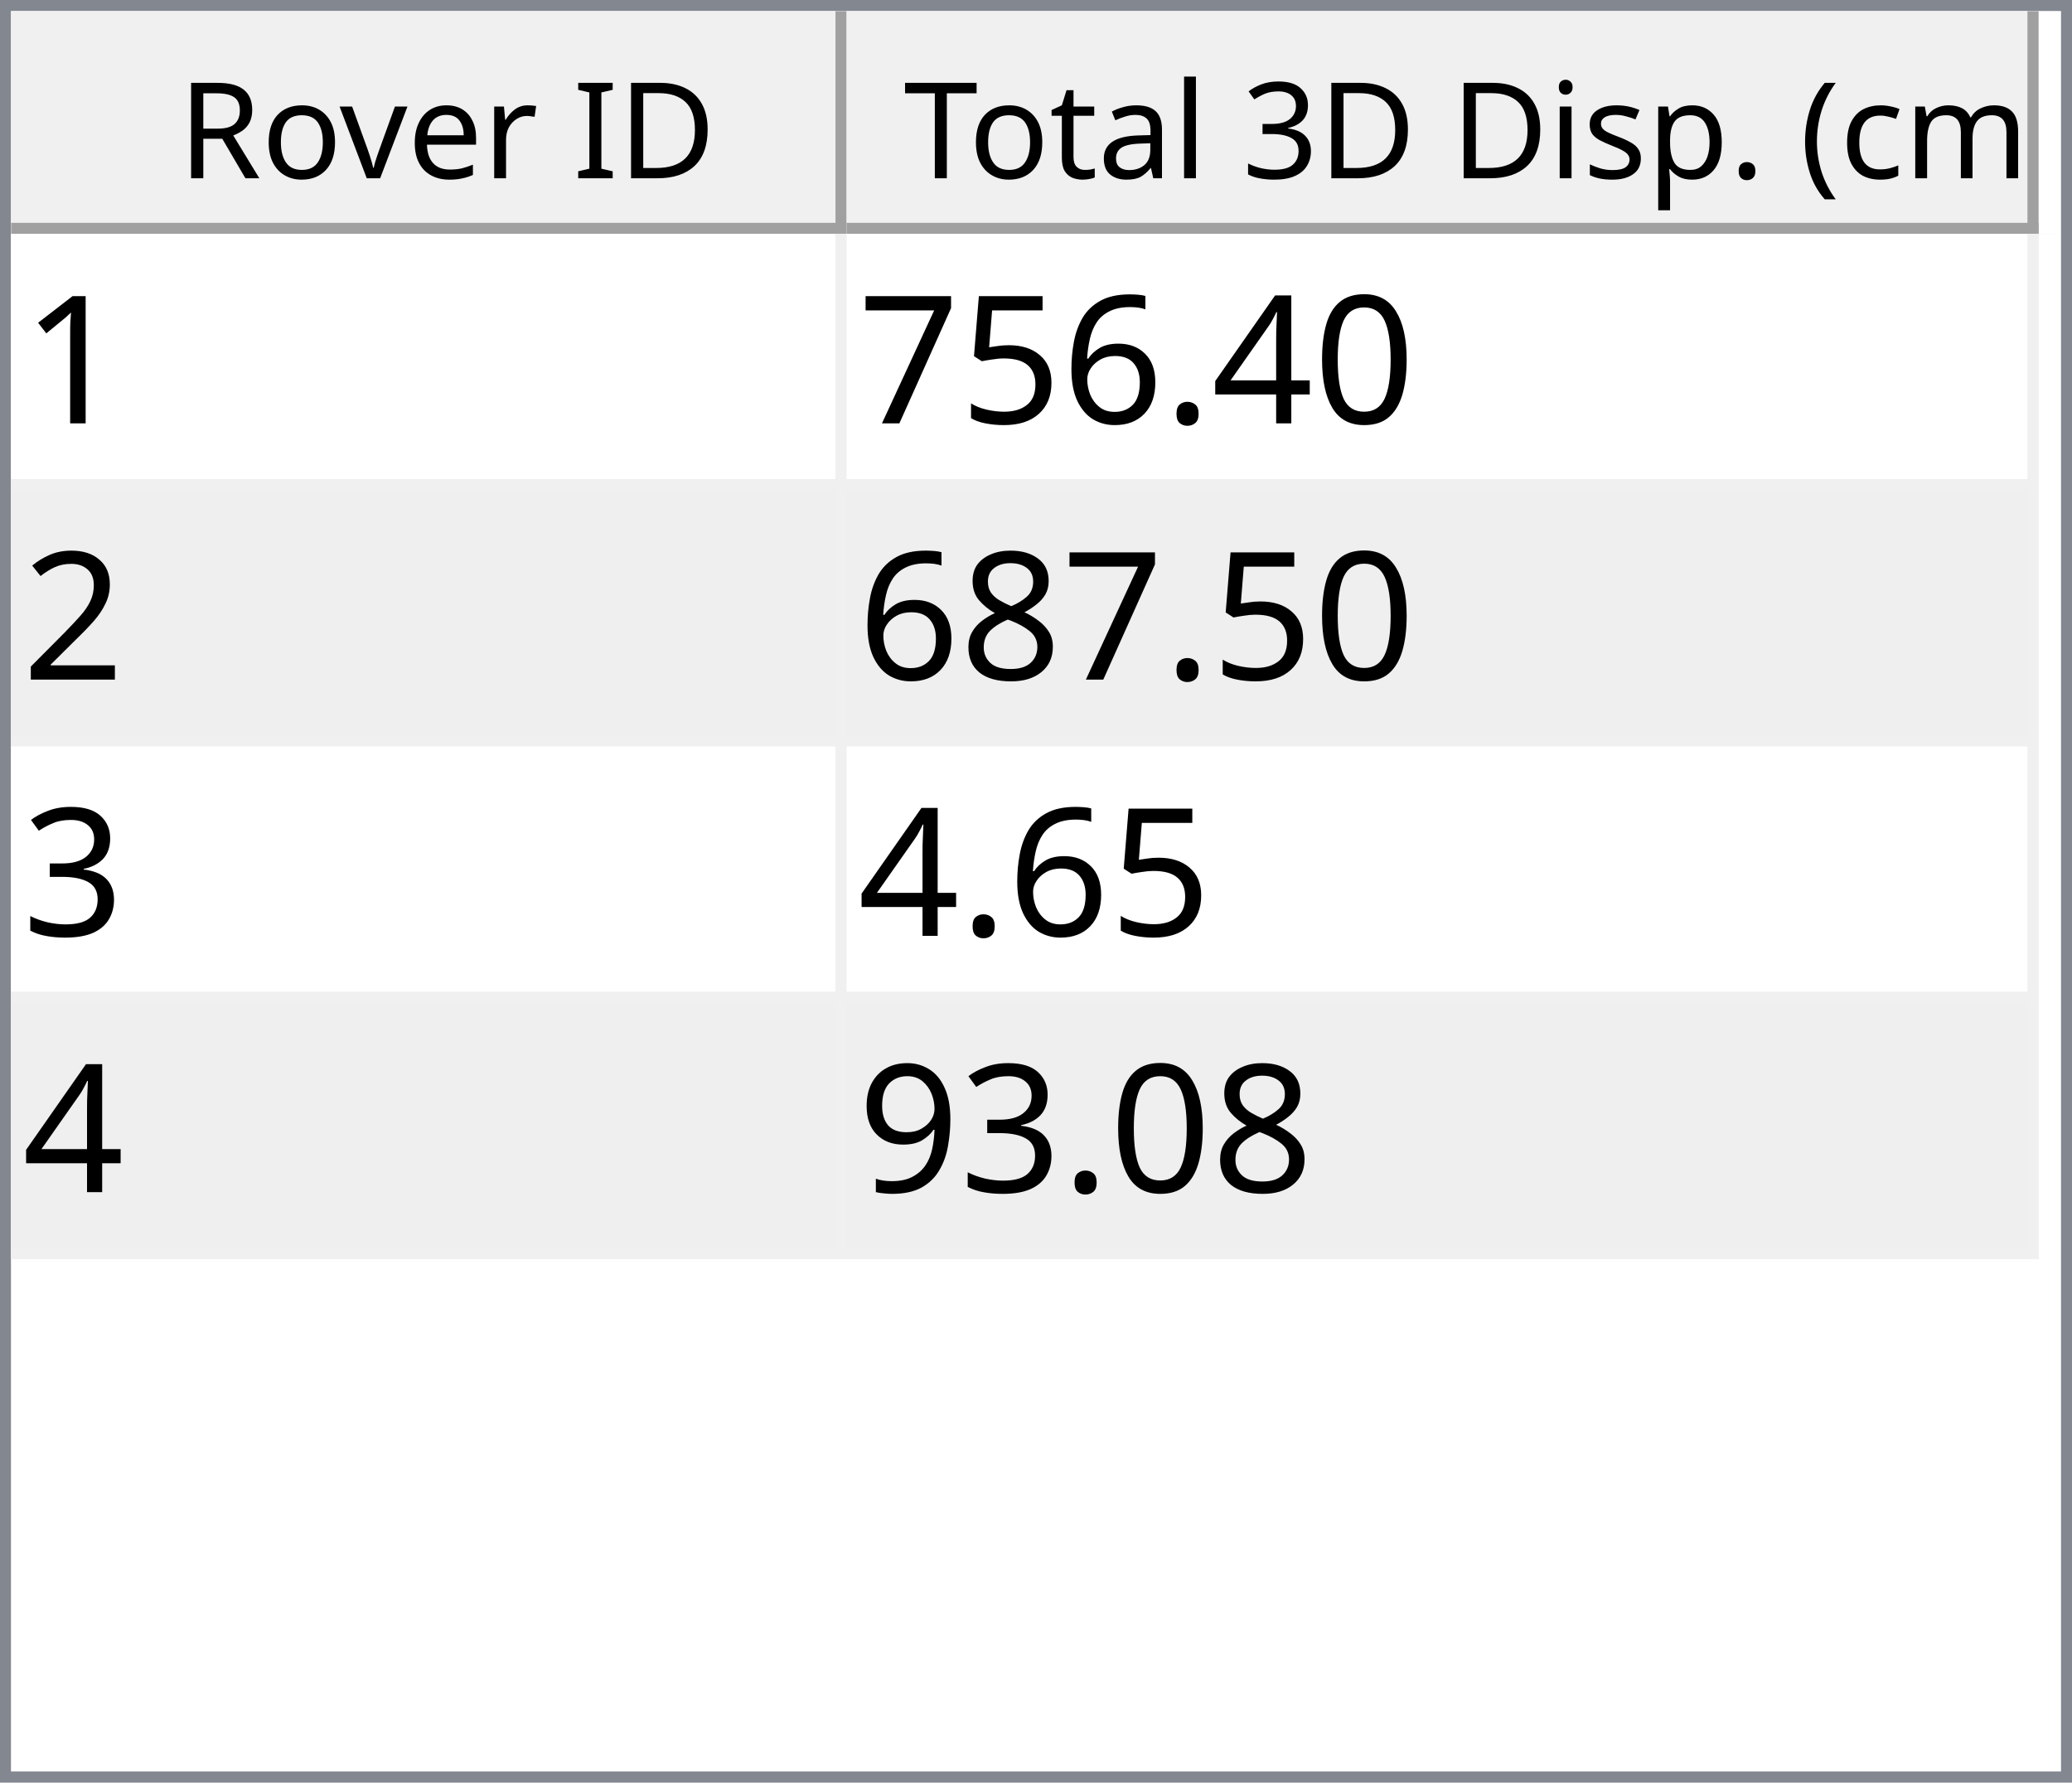
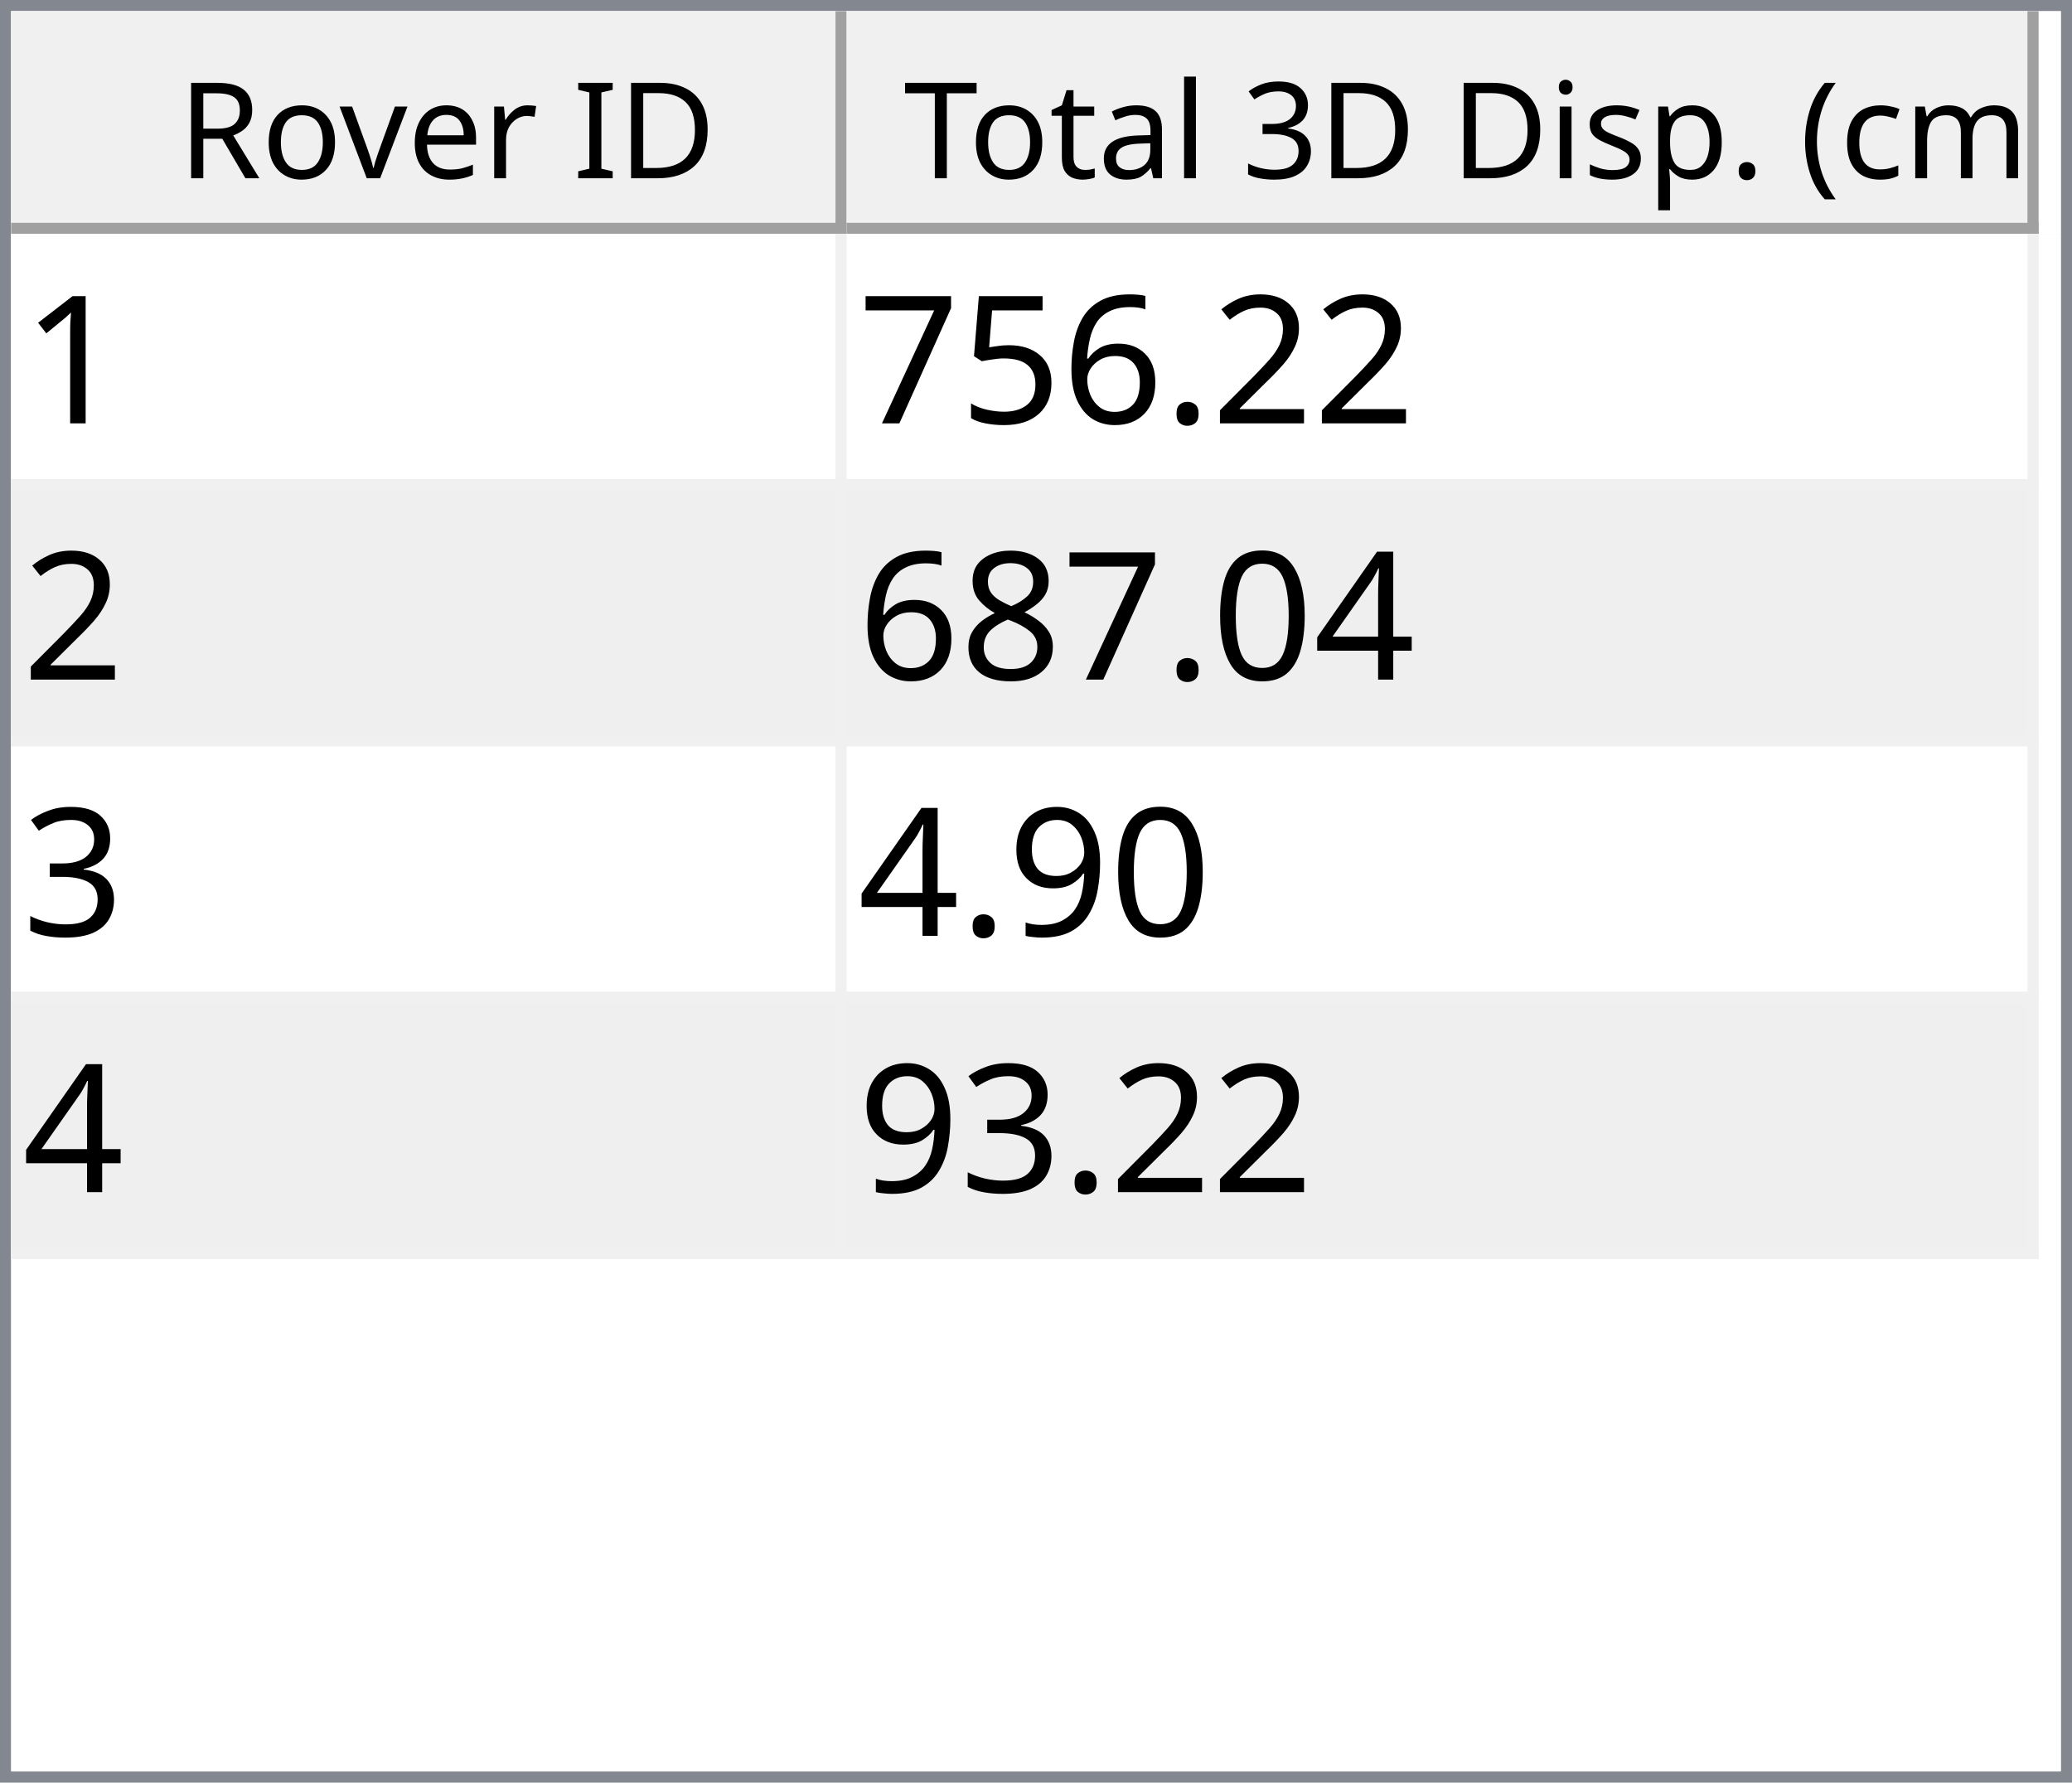
<svg xmlns="http://www.w3.org/2000/svg" style="fill-opacity:1; color-rendering:auto; color-interpolation:auto; text-rendering:auto; stroke:black; stroke-linecap:square; stroke-miterlimit:10; shape-rendering:auto; stroke-opacity:1; fill:black; stroke-dasharray:none; font-weight:normal; stroke-width:1; font-family:'Dialog'; font-style:normal; stroke-linejoin:miter; font-size:12px; stroke-dashoffset:0; image-rendering:auto;" width="186" height="160">
  <defs id="genericDefs" />
  <g>
    <defs id="defs1">
      <clipPath clipPathUnits="userSpaceOnUse" id="clipPath1">
        <path d="M0 0 L186 0 L186 160 L0 160 L0 0 Z" />
      </clipPath>
      <clipPath clipPathUnits="userSpaceOnUse" id="clipPath2">
        <path d="M0 0 L0 160 L186 160 L186 0 Z" />
      </clipPath>
      <clipPath clipPathUnits="userSpaceOnUse" id="clipPath3">
        <path d="M0 0 L0 20 L184 20 L184 0 Z" />
      </clipPath>
      <clipPath clipPathUnits="userSpaceOnUse" id="clipPath4">
        <path d="M0 0 L0 20 L75 20 L75 0 Z" />
      </clipPath>
      <clipPath clipPathUnits="userSpaceOnUse" id="clipPath5">
        <path d="M1 1 L1 19 L74 19 L74 1 Z" />
      </clipPath>
      <clipPath clipPathUnits="userSpaceOnUse" id="clipPath6">
        <path d="M0 0 L0 18 L73 18 L73 0 Z" />
      </clipPath>
      <clipPath clipPathUnits="userSpaceOnUse" id="clipPath7">
        <path d="M-0.5 -0.5 L-0.5 19.5 L74.5 19.5 L74.5 -0.5 Z" />
      </clipPath>
      <clipPath clipPathUnits="userSpaceOnUse" id="clipPath8">
        <path d="M0 0 L0 20 L107 20 L107 0 Z" />
      </clipPath>
      <clipPath clipPathUnits="userSpaceOnUse" id="clipPath9">
        <path d="M1 1 L1 19 L106 19 L106 1 Z" />
      </clipPath>
      <clipPath clipPathUnits="userSpaceOnUse" id="clipPath10">
        <path d="M0 0 L0 18 L105 18 L105 0 Z" />
      </clipPath>
      <clipPath clipPathUnits="userSpaceOnUse" id="clipPath11">
        <path d="M-0.5 -0.5 L-0.5 19.5 L106.5 19.5 L106.5 -0.5 Z" />
      </clipPath>
      <clipPath clipPathUnits="userSpaceOnUse" id="clipPath12">
        <path d="M0 0 L0 138 L184 138 L184 0 Z" />
      </clipPath>
      <clipPath clipPathUnits="userSpaceOnUse" id="clipPath13">
        <path d="M0 0 L0 92 L182 92 L182 0 Z" />
      </clipPath>
      <clipPath clipPathUnits="userSpaceOnUse" id="clipPath14">
        <path d="M-0.5 -0.5 L-0.5 91.5 L181.5 91.5 L181.5 -0.5 Z" />
      </clipPath>
      <clipPath clipPathUnits="userSpaceOnUse" id="clipPath15">
        <path d="M0 0 L0 22 L74 22 L74 0 Z" />
      </clipPath>
      <clipPath clipPathUnits="userSpaceOnUse" id="clipPath16">
        <path d="M0 0 L0 22 L106 22 L106 0 Z" />
      </clipPath>
      <font horiz-adv-x="64.551" id="font1">
        <font-face ascent="107.91" descent="25.098" units-per-em="100" style="font-style:normal; font-family:Segoe UI; font-weight:normal;" />
        <missing-glyph horiz-adv-x="64.551" d="M8.109 0 L8.109 68.266 L56.453 68.266 L56.453 0 L8.109 0 ZM15.328 7.234 L49.219 7.234 L49.219 61.031 L15.328 61.031 L15.328 7.234 Z" />
        <glyph unicode="D" horiz-adv-x="70.117" d="M9.188 0 L9.188 70.016 L28.516 70.016 Q65.531 70.016 65.531 35.891 Q65.531 19.672 55.25 9.836 Q44.969 0 27.734 0 L9.188 0 ZM17.391 62.594 L17.391 7.422 L27.828 7.422 Q41.609 7.422 49.273 14.797 Q56.938 22.172 56.938 35.688 Q56.938 62.594 28.328 62.594 L17.391 62.594 Z" />
        <glyph unicode="I" horiz-adv-x="26.611" d="M17.391 0 L9.188 0 L9.188 70.016 L17.391 70.016 L17.391 0 Z" />
        <glyph unicode=" " horiz-adv-x="27.393" d="" />
        <glyph unicode="r" horiz-adv-x="34.766" d="M34.188 41.891 Q32.078 43.5 28.125 43.5 Q23 43.5 19.555 38.672 Q16.109 33.844 16.109 25.484 L16.109 0 L8.109 0 L8.109 50 L16.109 50 L16.109 39.703 L16.312 39.703 Q18.016 44.969 21.531 47.922 Q25.047 50.875 29.391 50.875 Q32.516 50.875 34.188 50.203 L34.188 41.891 Z" />
        <glyph unicode="e" horiz-adv-x="52.295" d="M48.297 23 L12.984 23 Q13.188 14.656 17.484 10.109 Q21.781 5.562 29.297 5.562 Q37.75 5.562 44.828 11.141 L44.828 3.609 Q38.234 -1.172 27.391 -1.172 Q16.797 -1.172 10.742 5.641 Q4.688 12.453 4.688 24.812 Q4.688 36.469 11.305 43.82 Q17.922 51.172 27.734 51.172 Q37.547 51.172 42.922 44.828 Q48.297 38.484 48.297 27.203 L48.297 23 ZM40.094 29.781 Q40.047 36.719 36.75 40.578 Q33.453 44.438 27.594 44.438 Q21.922 44.438 17.969 40.383 Q14.016 36.328 13.094 29.781 L40.094 29.781 Z" />
        <glyph unicode="v" horiz-adv-x="47.9" d="M47.406 50 L27.484 0 L19.625 0 L0.688 50 L9.469 50 L22.172 13.672 Q23.578 9.672 23.922 6.688 L24.125 6.688 Q24.609 10.453 25.688 13.484 L38.969 50 L47.406 50 Z" />
        <glyph unicode="o" horiz-adv-x="58.594" d="M29 -1.172 Q17.922 -1.172 11.305 5.836 Q4.688 12.844 4.688 24.422 Q4.688 37.016 11.57 44.094 Q18.453 51.172 30.172 51.172 Q41.359 51.172 47.633 44.289 Q53.906 37.406 53.906 25.203 Q53.906 13.234 47.141 6.031 Q40.375 -1.172 29 -1.172 ZM29.594 44.438 Q21.875 44.438 17.383 39.188 Q12.891 33.938 12.891 24.703 Q12.891 15.828 17.43 10.695 Q21.969 5.562 29.594 5.562 Q37.359 5.562 41.531 10.594 Q45.703 15.625 45.703 24.906 Q45.703 34.281 41.531 39.359 Q37.359 44.438 29.594 44.438 Z" />
        <glyph unicode="R" horiz-adv-x="59.814" d="M59.375 0 L49.609 0 L37.891 19.625 Q36.281 22.359 34.766 24.289 Q33.25 26.219 31.664 27.438 Q30.078 28.656 28.25 29.219 Q26.422 29.781 24.125 29.781 L17.391 29.781 L17.391 0 L9.188 0 L9.188 70.016 L30.078 70.016 Q34.672 70.016 38.555 68.867 Q42.438 67.719 45.289 65.375 Q48.141 63.031 49.758 59.547 Q51.375 56.062 51.375 51.375 Q51.375 47.703 50.273 44.656 Q49.172 41.609 47.148 39.211 Q45.125 36.812 42.266 35.133 Q39.406 33.453 35.844 32.516 L35.844 32.328 Q37.594 31.547 38.891 30.547 Q40.188 29.547 41.359 28.18 Q42.531 26.812 43.68 25.078 Q44.828 23.344 46.234 21.047 L59.375 0 ZM17.391 62.594 L17.391 37.203 L28.516 37.203 Q31.594 37.203 34.203 38.133 Q36.812 39.062 38.719 40.797 Q40.625 42.531 41.703 45.047 Q42.781 47.562 42.781 50.688 Q42.781 56.297 39.141 59.445 Q35.5 62.594 28.609 62.594 L17.391 62.594 Z" />
        <glyph unicode=")" horiz-adv-x="30.176" d="M8.297 -15.922 L1.172 -15.922 Q16.406 2.344 16.406 26.812 Q16.406 51.469 1.078 70.016 L8.297 70.016 Q23.531 52.156 23.531 26.703 Q23.531 1.375 8.297 -15.922 Z" />
        <glyph unicode="m" horiz-adv-x="86.133" d="M79.109 0 L71.094 0 L71.094 28.719 Q71.094 37.016 68.531 40.727 Q65.969 44.438 59.906 44.438 Q54.781 44.438 51.195 39.75 Q47.609 35.062 47.609 28.516 L47.609 0 L39.594 0 L39.594 29.688 Q39.594 44.438 28.219 44.438 Q22.953 44.438 19.531 40.016 Q16.109 35.594 16.109 28.516 L16.109 0 L8.109 0 L8.109 50 L16.109 50 L16.109 42.094 L16.312 42.094 Q21.625 51.172 31.844 51.172 Q36.969 51.172 40.773 48.312 Q44.578 45.453 46 40.828 Q51.562 51.172 62.594 51.172 Q79.109 51.172 79.109 30.812 L79.109 0 Z" />
        <glyph unicode="c" horiz-adv-x="46.191" d="M42.188 2.297 Q36.422 -1.172 28.516 -1.172 Q17.828 -1.172 11.258 5.789 Q4.688 12.75 4.688 23.828 Q4.688 36.188 11.766 43.68 Q18.844 51.172 30.672 51.172 Q37.25 51.172 42.281 48.734 L42.281 40.531 Q36.719 44.438 30.375 44.438 Q22.703 44.438 17.797 38.945 Q12.891 33.453 12.891 24.516 Q12.891 15.719 17.508 10.641 Q22.125 5.562 29.891 5.562 Q36.422 5.562 42.188 9.906 L42.188 2.297 Z" />
        <glyph unicode="(" horiz-adv-x="30.176" d="M29.109 -15.922 L21.969 -15.922 Q6.844 1.375 6.844 26.703 Q6.844 52.156 21.969 70.016 L29.203 70.016 Q13.875 51.469 13.875 26.812 Q13.875 2.344 29.109 -15.922 Z" />
        <glyph unicode="." horiz-adv-x="21.68" d="M10.891 -1.078 Q8.641 -1.078 7.055 0.539 Q5.469 2.156 5.469 4.391 Q5.469 6.641 7.055 8.273 Q8.641 9.906 10.891 9.906 Q13.188 9.906 14.797 8.273 Q16.406 6.641 16.406 4.391 Q16.406 2.156 14.797 0.539 Q13.188 -1.078 10.891 -1.078 Z" />
        <glyph unicode="p" horiz-adv-x="58.789" d="M16.312 7.234 L16.109 7.234 L16.109 -23 L8.109 -23 L8.109 50 L16.109 50 L16.109 41.219 L16.312 41.219 Q22.219 51.172 33.594 51.172 Q43.266 51.172 48.688 44.461 Q54.109 37.75 54.109 26.469 Q54.109 13.922 48 6.375 Q41.891 -1.172 31.297 -1.172 Q21.578 -1.172 16.312 7.234 ZM16.109 27.391 L16.109 20.406 Q16.109 14.203 20.141 9.883 Q24.172 5.562 30.375 5.562 Q37.641 5.562 41.773 11.133 Q45.906 16.703 45.906 26.609 Q45.906 34.969 42.047 39.703 Q38.188 44.438 31.594 44.438 Q24.609 44.438 20.359 39.578 Q16.109 34.719 16.109 27.391 Z" />
        <glyph unicode="s" horiz-adv-x="42.432" d="M5.078 1.812 L5.078 10.406 Q11.625 5.562 19.484 5.562 Q30.031 5.562 30.031 12.594 Q30.031 14.594 29.125 15.992 Q28.219 17.391 26.68 18.461 Q25.141 19.531 23.07 20.383 Q21 21.234 18.609 22.172 Q15.281 23.484 12.766 24.828 Q10.25 26.172 8.57 27.859 Q6.891 29.547 6.031 31.695 Q5.172 33.844 5.172 36.719 Q5.172 40.234 6.789 42.945 Q8.406 45.656 11.086 47.484 Q13.766 49.312 17.211 50.242 Q20.656 51.172 24.312 51.172 Q30.812 51.172 35.938 48.922 L35.938 40.828 Q30.422 44.438 23.25 44.438 Q21 44.438 19.195 43.922 Q17.391 43.406 16.094 42.477 Q14.797 41.547 14.086 40.258 Q13.375 38.969 13.375 37.406 Q13.375 35.453 14.086 34.133 Q14.797 32.812 16.164 31.789 Q17.531 30.766 19.484 29.938 Q21.438 29.109 23.922 28.125 Q27.25 26.859 29.883 25.516 Q32.516 24.172 34.375 22.484 Q36.234 20.797 37.234 18.602 Q38.234 16.406 38.234 13.375 Q38.234 9.672 36.602 6.938 Q34.969 4.203 32.234 2.398 Q29.5 0.594 25.93 -0.289 Q22.359 -1.172 18.453 -1.172 Q10.75 -1.172 5.078 1.812 Z" />
        <glyph unicode="i" horiz-adv-x="24.219" d="M12.203 62.703 Q10.062 62.703 8.547 64.164 Q7.031 65.625 7.031 67.875 Q7.031 70.125 8.547 71.609 Q10.062 73.094 12.203 73.094 Q14.406 73.094 15.945 71.609 Q17.484 70.125 17.484 67.875 Q17.484 65.719 15.945 64.211 Q14.406 62.703 12.203 62.703 ZM16.109 0 L8.109 0 L8.109 50 L16.109 50 L16.109 0 Z" />
        <glyph unicode="3" horiz-adv-x="53.906" d="M46.531 19.828 Q46.531 15.094 44.75 11.211 Q42.969 7.328 39.719 4.57 Q36.469 1.812 31.93 0.297 Q27.391 -1.219 21.922 -1.219 Q11.922 -1.219 6 2.594 L6 11.188 Q13.094 5.609 22.219 5.609 Q25.875 5.609 28.828 6.539 Q31.781 7.469 33.906 9.227 Q36.031 10.984 37.18 13.477 Q38.328 15.969 38.328 19.094 Q38.328 32.812 18.797 32.812 L12.984 32.812 L12.984 39.594 L18.5 39.594 Q35.797 39.594 35.797 52.484 Q35.797 64.406 22.609 64.406 Q15.188 64.406 8.688 59.422 L8.688 67.188 Q15.375 71.188 24.609 71.188 Q29 71.188 32.57 69.969 Q36.141 68.75 38.68 66.555 Q41.219 64.359 42.609 61.281 Q44 58.203 44 54.5 Q44 40.672 30.031 36.719 L30.031 36.531 Q33.594 36.141 36.625 34.797 Q39.656 33.453 41.852 31.305 Q44.047 29.156 45.289 26.25 Q46.531 23.344 46.531 19.828 Z" />
        <glyph unicode="l" horiz-adv-x="24.219" d="M16.109 0 L8.109 0 L8.109 74.031 L16.109 74.031 L16.109 0 Z" />
        <glyph unicode="a" horiz-adv-x="50.879" d="M43.891 0 L35.891 0 L35.891 7.812 L35.688 7.812 Q30.469 -1.172 20.312 -1.172 Q12.844 -1.172 8.617 2.781 Q4.391 6.734 4.391 13.281 Q4.391 27.297 20.906 29.594 L35.891 31.688 Q35.891 44.438 25.594 44.438 Q16.547 44.438 9.281 38.281 L9.281 46.484 Q16.656 51.172 26.266 51.172 Q43.891 51.172 43.891 32.516 L43.891 0 ZM35.891 25.297 L23.828 23.641 Q18.266 22.859 15.43 20.875 Q12.594 18.891 12.594 13.875 Q12.594 10.203 15.211 7.883 Q17.828 5.562 22.172 5.562 Q28.125 5.562 32.008 9.742 Q35.891 13.922 35.891 20.312 L35.891 25.297 Z" />
        <glyph unicode="t" horiz-adv-x="33.887" d="M31.297 0.484 Q28.469 -1.078 23.828 -1.078 Q10.688 -1.078 10.688 13.578 L10.688 43.172 L2.094 43.172 L2.094 50 L10.688 50 L10.688 62.203 L18.703 64.797 L18.703 50 L31.297 50 L31.297 43.172 L18.703 43.172 L18.703 14.984 Q18.703 9.969 20.414 7.82 Q22.125 5.672 26.078 5.672 Q29.109 5.672 31.297 7.328 L31.297 0.484 Z" />
        <glyph unicode="T" horiz-adv-x="52.393" d="M50.594 62.594 L30.375 62.594 L30.375 0 L22.172 0 L22.172 62.594 L2 62.594 L2 70.016 L50.594 70.016 L50.594 62.594 Z" />
      </font>
      <font horiz-adv-x="75.0" id="font2">
        <font-face ascent="100.537" descent="21.973" units-per-em="100" style="font-style:normal; font-family:sans-serif; font-weight:normal;" />
        <missing-glyph horiz-adv-x="75.0" d="M12.5 0 L12.5 62.5 L62.5 62.5 L62.5 0 L12.5 0 ZM14.062 1.562 L60.938 1.562 L60.938 60.938 L14.062 60.938 L14.062 1.562 Z" />
        <glyph unicode="1" horiz-adv-x="55.615" d="M37.25 0 L28.469 0 L28.469 56 Q25.297 52.984 20.141 49.953 Q14.984 46.922 10.891 45.406 L10.891 53.906 Q18.266 57.375 23.781 62.305 Q29.297 67.234 31.594 71.875 L37.25 71.875 L37.25 0 Z" />
-         <glyph unicode="0" horiz-adv-x="55.615" d="M4.156 35.297 Q4.156 48 6.766 55.742 Q9.375 63.484 14.523 67.68 Q19.672 71.875 27.484 71.875 Q33.25 71.875 37.594 69.555 Q41.938 67.234 44.773 62.867 Q47.609 58.5 49.219 52.227 Q50.828 45.953 50.828 35.297 Q50.828 22.703 48.242 14.969 Q45.656 7.234 40.508 3.008 Q35.359 -1.219 27.484 -1.219 Q17.141 -1.219 11.234 6.203 Q4.156 15.141 4.156 35.297 ZM13.188 35.297 Q13.188 17.672 17.312 11.836 Q21.438 6 27.484 6 Q33.547 6 37.672 11.859 Q41.797 17.719 41.797 35.297 Q41.797 52.984 37.672 58.789 Q33.547 64.594 27.391 64.594 Q21.344 64.594 17.719 59.469 Q13.188 52.938 13.188 35.297 Z" />
-         <glyph unicode="4" horiz-adv-x="55.615" d="M32.328 0 L32.328 17.141 L1.266 17.141 L1.266 25.203 L33.938 71.578 L41.109 71.578 L41.109 25.203 L50.781 25.203 L50.781 17.141 L41.109 17.141 L41.109 0 L32.328 0 ZM32.328 25.203 L32.328 57.469 L9.906 25.203 L32.328 25.203 Z" />
+         <glyph unicode="2" horiz-adv-x="55.615" d="M50.344 8.453 L50.344 0 L3.031 0 Q2.938 3.172 4.047 6.109 Q5.859 10.938 9.836 15.625 Q13.812 20.312 21.344 26.469 Q33.016 36.031 37.117 41.625 Q41.219 47.219 41.219 52.203 Q41.219 57.422 37.477 61.008 Q33.734 64.594 27.734 64.594 Q21.391 64.594 17.578 60.789 Q13.766 56.984 13.719 50.25 L4.688 51.172 Q5.609 61.281 11.664 66.578 Q17.719 71.875 27.938 71.875 Q38.234 71.875 44.242 66.164 Q50.25 60.453 50.25 52 Q50.25 47.703 48.492 43.555 Q46.734 39.406 42.656 34.812 Q38.578 30.219 29.109 22.219 Q21.188 15.578 18.945 13.211 Q16.703 10.844 15.234 8.453 L50.344 8.453 Z" />
        <glyph unicode="." horiz-adv-x="27.783" d="M9.078 0 L9.078 10.016 L19.094 10.016 L19.094 0 L9.078 0 Z" />
        <glyph unicode="6" horiz-adv-x="55.615" d="M49.75 54.047 L41.016 53.375 Q39.844 58.547 37.703 60.891 Q34.125 64.656 28.906 64.656 Q24.703 64.656 21.531 62.312 Q17.391 59.281 14.992 53.469 Q12.594 47.656 12.5 36.922 Q15.672 41.75 20.266 44.094 Q24.859 46.438 29.891 46.438 Q38.672 46.438 44.852 39.969 Q51.031 33.5 51.031 23.25 Q51.031 16.5 48.125 10.719 Q45.219 4.938 40.141 1.859 Q35.062 -1.219 28.609 -1.219 Q17.625 -1.219 10.695 6.859 Q3.766 14.938 3.766 33.5 Q3.766 54.25 11.422 63.672 Q18.109 71.875 29.438 71.875 Q37.891 71.875 43.289 67.141 Q48.688 62.406 49.75 54.047 ZM13.875 23.188 Q13.875 18.656 15.797 14.508 Q17.719 10.359 21.188 8.18 Q24.656 6 28.469 6 Q34.031 6 38.039 10.492 Q42.047 14.984 42.047 22.703 Q42.047 30.125 38.086 34.398 Q34.125 38.672 28.125 38.672 Q22.172 38.672 18.023 34.398 Q13.875 30.125 13.875 23.188 Z" />
        <glyph unicode="5" horiz-adv-x="55.615" d="M4.156 18.75 L13.375 19.531 Q14.406 12.797 18.141 9.398 Q21.875 6 27.156 6 Q33.5 6 37.891 10.789 Q42.281 15.578 42.281 23.484 Q42.281 31 38.062 35.352 Q33.844 39.703 27 39.703 Q22.75 39.703 19.336 37.773 Q15.922 35.844 13.969 32.766 L5.719 33.844 L12.641 70.609 L48.25 70.609 L48.25 62.203 L19.672 62.203 L15.828 42.969 Q22.266 47.469 29.344 47.469 Q38.719 47.469 45.164 40.969 Q51.609 34.469 51.609 24.266 Q51.609 14.547 45.953 7.469 Q39.062 -1.219 27.156 -1.219 Q17.391 -1.219 11.211 4.25 Q5.031 9.719 4.156 18.75 Z" />
        <glyph unicode="7" horiz-adv-x="55.615" d="M4.734 62.203 L4.734 70.656 L51.078 70.656 L51.078 63.812 Q44.234 56.547 37.523 44.484 Q30.812 32.422 27.156 19.672 Q24.516 10.688 23.781 0 L14.75 0 Q14.891 8.453 18.062 20.414 Q21.234 32.375 27.172 43.484 Q33.109 54.594 39.797 62.203 L4.734 62.203 Z" />
-         <glyph unicode="2" horiz-adv-x="55.615" d="M50.344 8.453 L50.344 0 L3.031 0 Q2.938 3.172 4.047 6.109 Q5.859 10.938 9.836 15.625 Q13.812 20.312 21.344 26.469 Q33.016 36.031 37.117 41.625 Q41.219 47.219 41.219 52.203 Q41.219 57.422 37.477 61.008 Q33.734 64.594 27.734 64.594 Q21.391 64.594 17.578 60.789 Q13.766 56.984 13.719 50.25 L4.688 51.172 Q5.609 61.281 11.664 66.578 Q17.719 71.875 27.938 71.875 Q38.234 71.875 44.242 66.164 Q50.25 60.453 50.25 52 Q50.25 47.703 48.492 43.555 Q46.734 39.406 42.656 34.812 Q38.578 30.219 29.109 22.219 Q21.188 15.578 18.945 13.211 Q16.703 10.844 15.234 8.453 L50.344 8.453 Z" />
+         <glyph unicode="4" horiz-adv-x="55.615" d="M32.328 0 L32.328 17.141 L1.266 17.141 L1.266 25.203 L33.938 71.578 L41.109 71.578 L41.109 25.203 L50.781 25.203 L50.781 17.141 L41.109 17.141 L41.109 0 L32.328 0 ZM32.328 25.203 L32.328 57.469 L9.906 25.203 L32.328 25.203 Z" />
+         <glyph unicode="0" horiz-adv-x="55.615" d="M4.156 35.297 Q4.156 48 6.766 55.742 Q9.375 63.484 14.523 67.68 Q19.672 71.875 27.484 71.875 Q33.25 71.875 37.594 69.555 Q41.938 67.234 44.773 62.867 Q47.609 58.5 49.219 52.227 Q50.828 45.953 50.828 35.297 Q50.828 22.703 48.242 14.969 Q45.656 7.234 40.508 3.008 Q35.359 -1.219 27.484 -1.219 Q17.141 -1.219 11.234 6.203 Q4.156 15.141 4.156 35.297 ZM13.188 35.297 Q13.188 17.672 17.312 11.836 Q21.438 6 27.484 6 Q33.547 6 37.672 11.859 Q41.797 17.719 41.797 35.297 Q41.797 52.984 37.672 58.789 Q33.547 64.594 27.391 64.594 Q21.344 64.594 17.719 59.469 Q13.188 52.938 13.188 35.297 Z" />
        <glyph unicode="8" horiz-adv-x="55.615" d="M17.672 38.812 Q12.203 40.828 9.57 44.539 Q6.938 48.25 6.938 53.422 Q6.938 61.234 12.555 66.555 Q18.172 71.875 27.484 71.875 Q36.859 71.875 42.578 66.43 Q48.297 60.984 48.297 53.172 Q48.297 48.188 45.68 44.508 Q43.062 40.828 37.75 38.812 Q44.344 36.672 47.781 31.883 Q51.219 27.094 51.219 20.453 Q51.219 11.281 44.727 5.031 Q38.234 -1.219 27.641 -1.219 Q17.047 -1.219 10.547 5.055 Q4.047 11.328 4.047 20.703 Q4.047 27.688 7.594 32.398 Q11.141 37.109 17.672 38.812 ZM15.922 53.719 Q15.922 48.641 19.195 45.414 Q22.469 42.188 27.688 42.188 Q32.766 42.188 36.016 45.383 Q39.266 48.578 39.266 53.219 Q39.266 58.062 35.914 61.359 Q32.562 64.656 27.594 64.656 Q22.562 64.656 19.242 61.43 Q15.922 58.203 15.922 53.719 ZM13.094 20.656 Q13.094 16.891 14.875 13.375 Q16.656 9.859 20.172 7.93 Q23.688 6 27.734 6 Q34.031 6 38.133 10.055 Q42.234 14.109 42.234 20.359 Q42.234 26.703 38.016 30.859 Q33.797 35.016 27.438 35.016 Q21.234 35.016 17.164 30.914 Q13.094 26.812 13.094 20.656 Z" />
        <glyph unicode="3" horiz-adv-x="55.615" d="M4.203 18.891 L12.984 20.062 Q14.5 12.594 18.141 9.297 Q21.781 6 27 6 Q33.203 6 37.477 10.297 Q41.75 14.594 41.75 20.953 Q41.75 27 37.797 30.93 Q33.844 34.859 27.734 34.859 Q25.25 34.859 21.531 33.891 L22.516 41.609 Q23.391 41.5 23.922 41.5 Q29.547 41.5 34.039 44.43 Q38.531 47.359 38.531 53.469 Q38.531 58.297 35.258 61.477 Q31.984 64.656 26.812 64.656 Q21.688 64.656 18.266 61.43 Q14.844 58.203 13.875 51.766 L5.078 53.328 Q6.688 62.156 12.398 67.016 Q18.109 71.875 26.609 71.875 Q32.469 71.875 37.398 69.359 Q42.328 66.844 44.945 62.5 Q47.562 58.156 47.562 53.266 Q47.562 48.641 45.07 44.828 Q42.578 41.016 37.703 38.766 Q44.047 37.312 47.562 32.695 Q51.078 28.078 51.078 21.141 Q51.078 11.766 44.242 5.25 Q37.406 -1.266 26.953 -1.266 Q17.531 -1.266 11.305 4.352 Q5.078 9.969 4.203 18.891 Z" />
        <glyph unicode="9" horiz-adv-x="55.615" d="M5.469 16.547 L13.922 17.328 Q14.984 11.375 18.016 8.688 Q21.047 6 25.781 6 Q29.828 6 32.883 7.859 Q35.938 9.719 37.891 12.82 Q39.844 15.922 41.164 21.195 Q42.484 26.469 42.484 31.938 Q42.484 32.516 42.438 33.688 Q39.797 29.5 35.234 26.883 Q30.672 24.266 25.344 24.266 Q16.453 24.266 10.305 30.711 Q4.156 37.156 4.156 47.703 Q4.156 58.594 10.578 65.234 Q17 71.875 26.656 71.875 Q33.641 71.875 39.43 68.117 Q45.219 64.359 48.219 57.398 Q51.219 50.438 51.219 37.25 Q51.219 23.531 48.242 15.406 Q45.266 7.281 39.383 3.031 Q33.5 -1.219 25.594 -1.219 Q17.188 -1.219 11.867 3.445 Q6.547 8.109 5.469 16.547 ZM41.453 48.141 Q41.453 55.719 37.43 60.156 Q33.406 64.594 27.734 64.594 Q21.875 64.594 17.531 59.812 Q13.188 55.031 13.188 47.406 Q13.188 40.578 17.312 36.305 Q21.438 32.031 27.484 32.031 Q33.594 32.031 37.523 36.305 Q41.453 40.578 41.453 48.141 Z" />
      </font>
    </defs>
    <g style="fill:white; stroke:white;">
      <rect x="0" y="0" width="186" style="clip-path:url(#clipPath1); stroke:none;" height="160" />
    </g>
    <g style="fill:white; text-rendering:optimizeSpeed; color-rendering:optimizeSpeed; image-rendering:optimizeSpeed; shape-rendering:crispEdges; stroke:white; color-interpolation:sRGB;">
      <rect x="0" width="186" height="160" y="0" style="stroke:none;" />
      <path style="stroke:none;" d="M0 160 L186 160 L186 0 L0 0 Z" />
    </g>
    <g style="fill:rgb(240,240,240); font-family:'Segoe UI'; stroke:rgb(240,240,240);">
      <rect x="0" y="0" width="186" style="clip-path:url(#clipPath2); stroke:none;" height="160" />
    </g>
    <g style="fill:rgb(130,135,144); font-family:'Segoe UI'; stroke:rgb(130,135,144);">
      <path d="M0 0 L186 0 L186 160 L0 160 L0 0 ZM1 1 L185 1 L185 159 L1 159 L1 1 Z" style="fill-rule:evenodd; clip-path:url(#clipPath2); stroke:none;" />
    </g>
    <g style="fill:white; font-family:'Segoe UI'; stroke:white;" transform="translate(1,1)">
      <rect x="0" y="0" width="184" style="clip-path:url(#clipPath3); stroke:none;" height="20" />
    </g>
    <g style="fill:rgb(240,240,240); font-family:'Segoe UI'; stroke:rgb(240,240,240);" transform="translate(1,1)">
      <rect x="0" y="0" width="75" style="clip-path:url(#clipPath4); stroke:none;" height="20" />
    </g>
    <g style="font-family:'Segoe UI';" transform="translate(2,2)">
      <text x="14" xml:space="preserve" y="14" style="clip-path:url(#clipPath6); stroke:none;">Rover ID</text>
    </g>
    <g style="fill:rgb(160,160,160); font-family:'Segoe UI'; stroke:rgb(160,160,160); stroke-linejoin:bevel;" transform="translate(1.5,1.5)">
      <line x1="74" x2="74" y1="0" style="fill:none; clip-path:url(#clipPath7);" y2="19" />
    </g>
    <g style="fill:rgb(160,160,160); font-family:'Segoe UI'; stroke:rgb(160,160,160); stroke-linejoin:bevel;" transform="matrix(1,0,0,1,1,1) translate(0.5,0.5)">
      <line x1="0" x2="74" y1="19" style="fill:none; clip-path:url(#clipPath7);" y2="19" />
    </g>
    <g style="fill:rgb(240,240,240); font-family:'Segoe UI'; stroke:rgb(240,240,240);" transform="translate(76,1)">
      <rect x="0" y="0" width="107" style="clip-path:url(#clipPath8); stroke:none;" height="20" />
    </g>
    <g style="font-family:'Segoe UI';" transform="translate(77,2)">
      <text x="1" xml:space="preserve" y="14" style="clip-path:url(#clipPath10); stroke:none;"> Total 3D Disp. (cm)</text>
    </g>
    <g style="fill:rgb(160,160,160); font-family:'Segoe UI'; stroke:rgb(160,160,160); stroke-linejoin:bevel;" transform="translate(76.5,1.5)">
      <line x1="106" x2="106" y1="0" style="fill:none; clip-path:url(#clipPath11);" y2="19" />
    </g>
    <g style="fill:rgb(160,160,160); font-family:'Segoe UI'; stroke:rgb(160,160,160); stroke-linejoin:bevel;" transform="matrix(1,0,0,1,76,1) translate(0.5,0.5)">
      <line x1="0" x2="106" y1="19" style="fill:none; clip-path:url(#clipPath11);" y2="19" />
    </g>
    <g style="fill:white; font-family:'Segoe UI'; stroke:white;" transform="translate(1,21)">
      <rect x="0" y="0" width="184" style="clip-path:url(#clipPath12); stroke:none;" height="138" />
    </g>
    <g style="fill:rgb(240,240,240); font-size:16px; font-family:sans-serif; stroke:rgb(240,240,240);" transform="translate(1,21)">
      <rect x="0" y="0" width="182" style="clip-path:url(#clipPath13); stroke:none;" height="92" />
      <line transform="translate(0.5,0.5)" x1="0" x2="181" y1="22" style="clip-path:url(#clipPath14); fill:none; stroke-linejoin:bevel;" y2="22" />
    </g>
    <g transform="matrix(1,0,0,1,1,21) translate(0.5,0.5)" style="fill:rgb(240,240,240); font-size:16px; font-family:sans-serif; stroke:rgb(240,240,240); stroke-linejoin:bevel;">
      <line x1="0" x2="181" y1="45" style="fill:none; clip-path:url(#clipPath14);" y2="45" />
    </g>
    <g transform="matrix(1,0,0,1,1,21) translate(0.5,0.5)" style="fill:rgb(240,240,240); font-size:16px; font-family:sans-serif; stroke:rgb(240,240,240); stroke-linejoin:bevel;">
      <line x1="0" x2="181" y1="68" style="fill:none; clip-path:url(#clipPath14);" y2="68" />
    </g>
    <g transform="matrix(1,0,0,1,1,21) translate(0.5,0.5)" style="fill:rgb(240,240,240); font-size:16px; font-family:sans-serif; stroke:rgb(240,240,240); stroke-linejoin:bevel;">
      <line x1="0" x2="181" y1="91" style="fill:none; clip-path:url(#clipPath14);" y2="91" />
    </g>
    <g transform="matrix(1,0,0,1,1,21) translate(0.5,0.5)" style="fill:rgb(240,240,240); font-size:16px; font-family:sans-serif; stroke:rgb(240,240,240); stroke-linejoin:bevel;">
      <line x1="74" x2="74" y1="0" style="fill:none; clip-path:url(#clipPath14);" y2="91" />
    </g>
    <g transform="matrix(1,0,0,1,1,21) translate(0.5,0.5)" style="fill:rgb(240,240,240); font-size:16px; font-family:sans-serif; stroke:rgb(240,240,240); stroke-linejoin:bevel;">
      <line x1="181" x2="181" y1="0" style="fill:none; clip-path:url(#clipPath14);" y2="91" />
    </g>
    <g style="fill:white; font-size:16px; font-family:sans-serif; stroke:white;" transform="matrix(1,0,0,1,1,21)">
      <rect x="0" y="0" width="74" style="clip-path:url(#clipPath15); stroke:none;" height="22" />
      <text x="1" y="17" style="fill:black; clip-path:url(#clipPath15); stroke:none;" xml:space="preserve">1</text>
    </g>
    <g style="fill:white; font-size:16px; font-family:sans-serif; stroke:white;" transform="matrix(1,0,0,1,1,21) translate(75,0)">
      <rect x="0" y="0" width="106" style="clip-path:url(#clipPath16); stroke:none;" height="22" />
-       <text x="1" y="17" style="fill:black; clip-path:url(#clipPath16); stroke:none;" xml:space="preserve">756.40</text>
+       <text x="1" y="17" style="fill:black; clip-path:url(#clipPath16); stroke:none;" xml:space="preserve">756.22</text>
    </g>
    <g style="fill:rgb(239,239,239); font-size:16px; font-family:sans-serif; stroke:rgb(239,239,239);" transform="matrix(1,0,0,1,1,21) translate(0,23)">
      <rect x="0" y="0" width="74" style="clip-path:url(#clipPath15); stroke:none;" height="22" />
      <text x="1" y="17" style="fill:black; clip-path:url(#clipPath15); stroke:none;" xml:space="preserve">2</text>
    </g>
    <g style="fill:rgb(239,239,239); font-size:16px; font-family:sans-serif; stroke:rgb(239,239,239);" transform="matrix(1,0,0,1,1,21) translate(75,23)">
      <rect x="0" y="0" width="106" style="clip-path:url(#clipPath16); stroke:none;" height="22" />
-       <text x="1" y="17" style="fill:black; clip-path:url(#clipPath16); stroke:none;" xml:space="preserve">687.50</text>
+       <text x="1" y="17" style="fill:black; clip-path:url(#clipPath16); stroke:none;" xml:space="preserve">687.04</text>
    </g>
    <g style="fill:white; font-size:16px; font-family:sans-serif; stroke:white;" transform="matrix(1,0,0,1,1,21) translate(0,46)">
      <rect x="0" y="0" width="74" style="clip-path:url(#clipPath15); stroke:none;" height="22" />
      <text x="1" y="17" style="fill:black; clip-path:url(#clipPath15); stroke:none;" xml:space="preserve">3</text>
    </g>
    <g style="fill:white; font-size:16px; font-family:sans-serif; stroke:white;" transform="matrix(1,0,0,1,1,21) translate(75,46)">
      <rect x="0" y="0" width="106" style="clip-path:url(#clipPath16); stroke:none;" height="22" />
-       <text x="1" y="17" style="fill:black; clip-path:url(#clipPath16); stroke:none;" xml:space="preserve">4.65</text>
+       <text x="1" y="17" style="fill:black; clip-path:url(#clipPath16); stroke:none;" xml:space="preserve">4.90</text>
    </g>
    <g style="fill:rgb(239,239,239); font-size:16px; font-family:sans-serif; stroke:rgb(239,239,239);" transform="matrix(1,0,0,1,1,21) translate(0,69)">
      <rect x="0" y="0" width="74" style="clip-path:url(#clipPath15); stroke:none;" height="22" />
      <text x="1" y="17" style="fill:black; clip-path:url(#clipPath15); stroke:none;" xml:space="preserve">4</text>
    </g>
    <g style="fill:rgb(239,239,239); font-size:16px; font-family:sans-serif; stroke:rgb(239,239,239);" transform="matrix(1,0,0,1,1,21) translate(75,69)">
      <rect x="0" y="0" width="106" style="clip-path:url(#clipPath16); stroke:none;" height="22" />
-       <text x="1" y="17" style="fill:black; clip-path:url(#clipPath16); stroke:none;" xml:space="preserve">93.08</text>
+       <text x="1" y="17" style="fill:black; clip-path:url(#clipPath16); stroke:none;" xml:space="preserve">93.22</text>
    </g>
  </g>
</svg>
